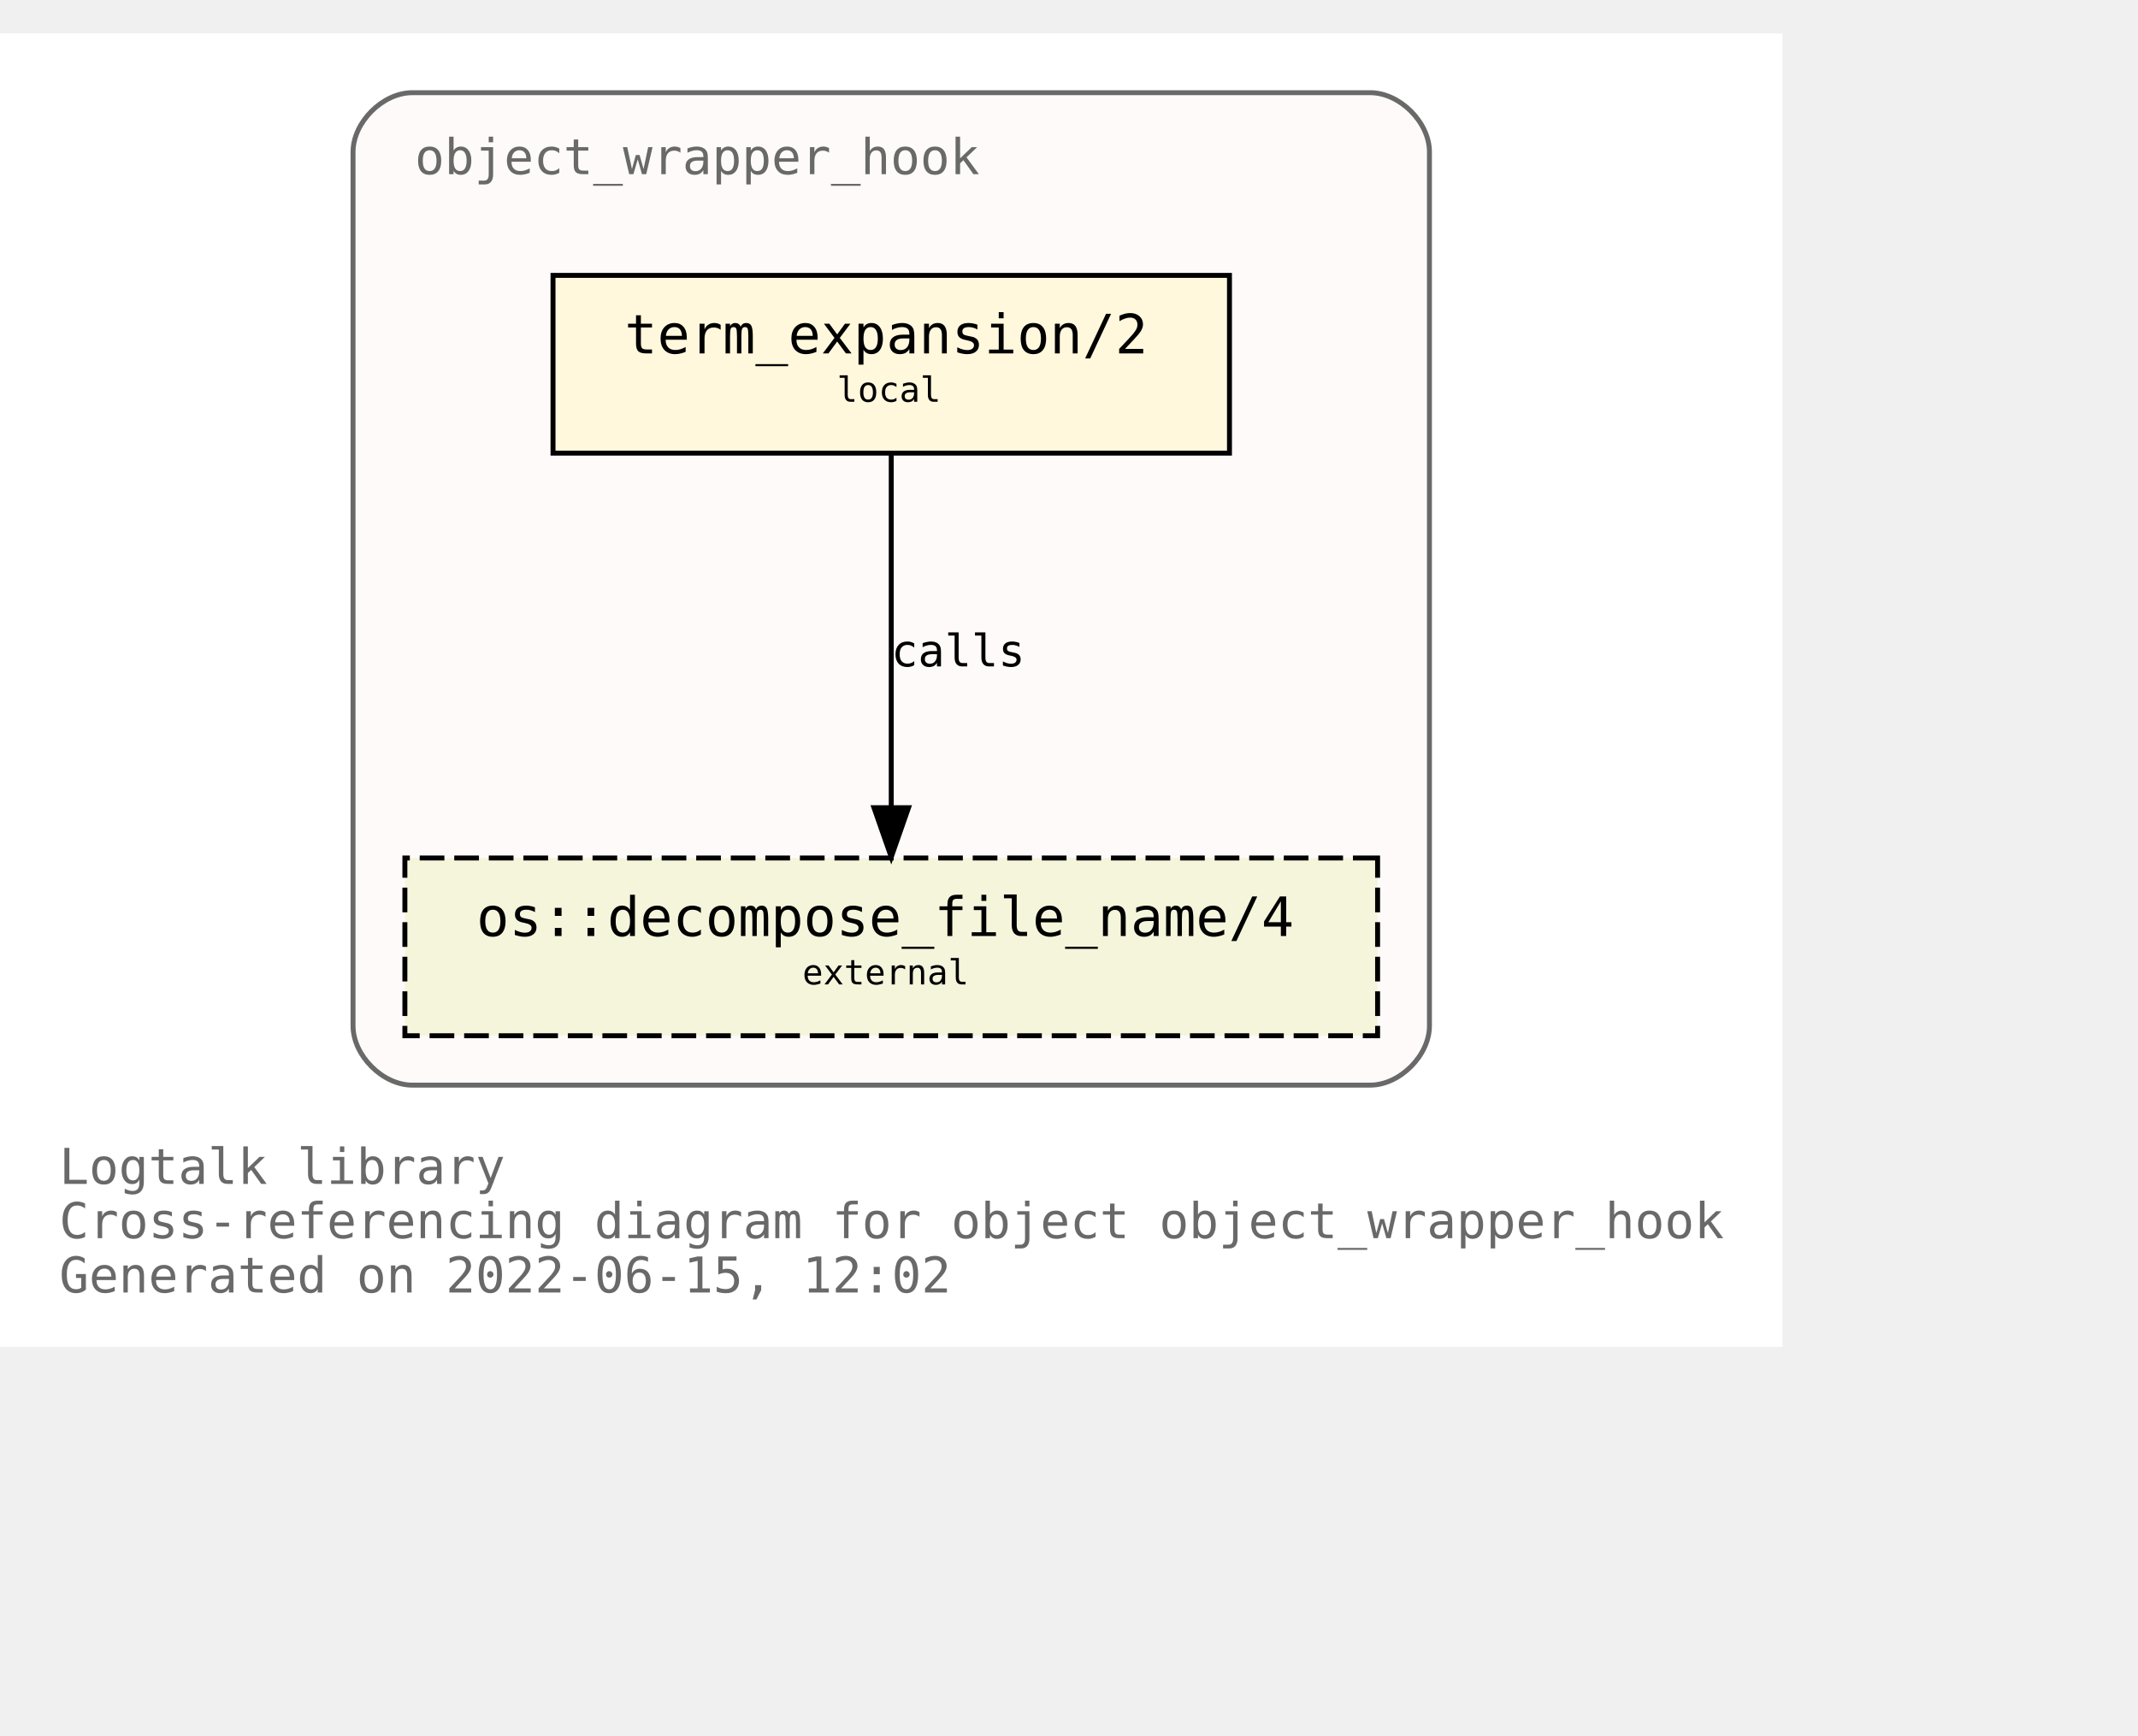
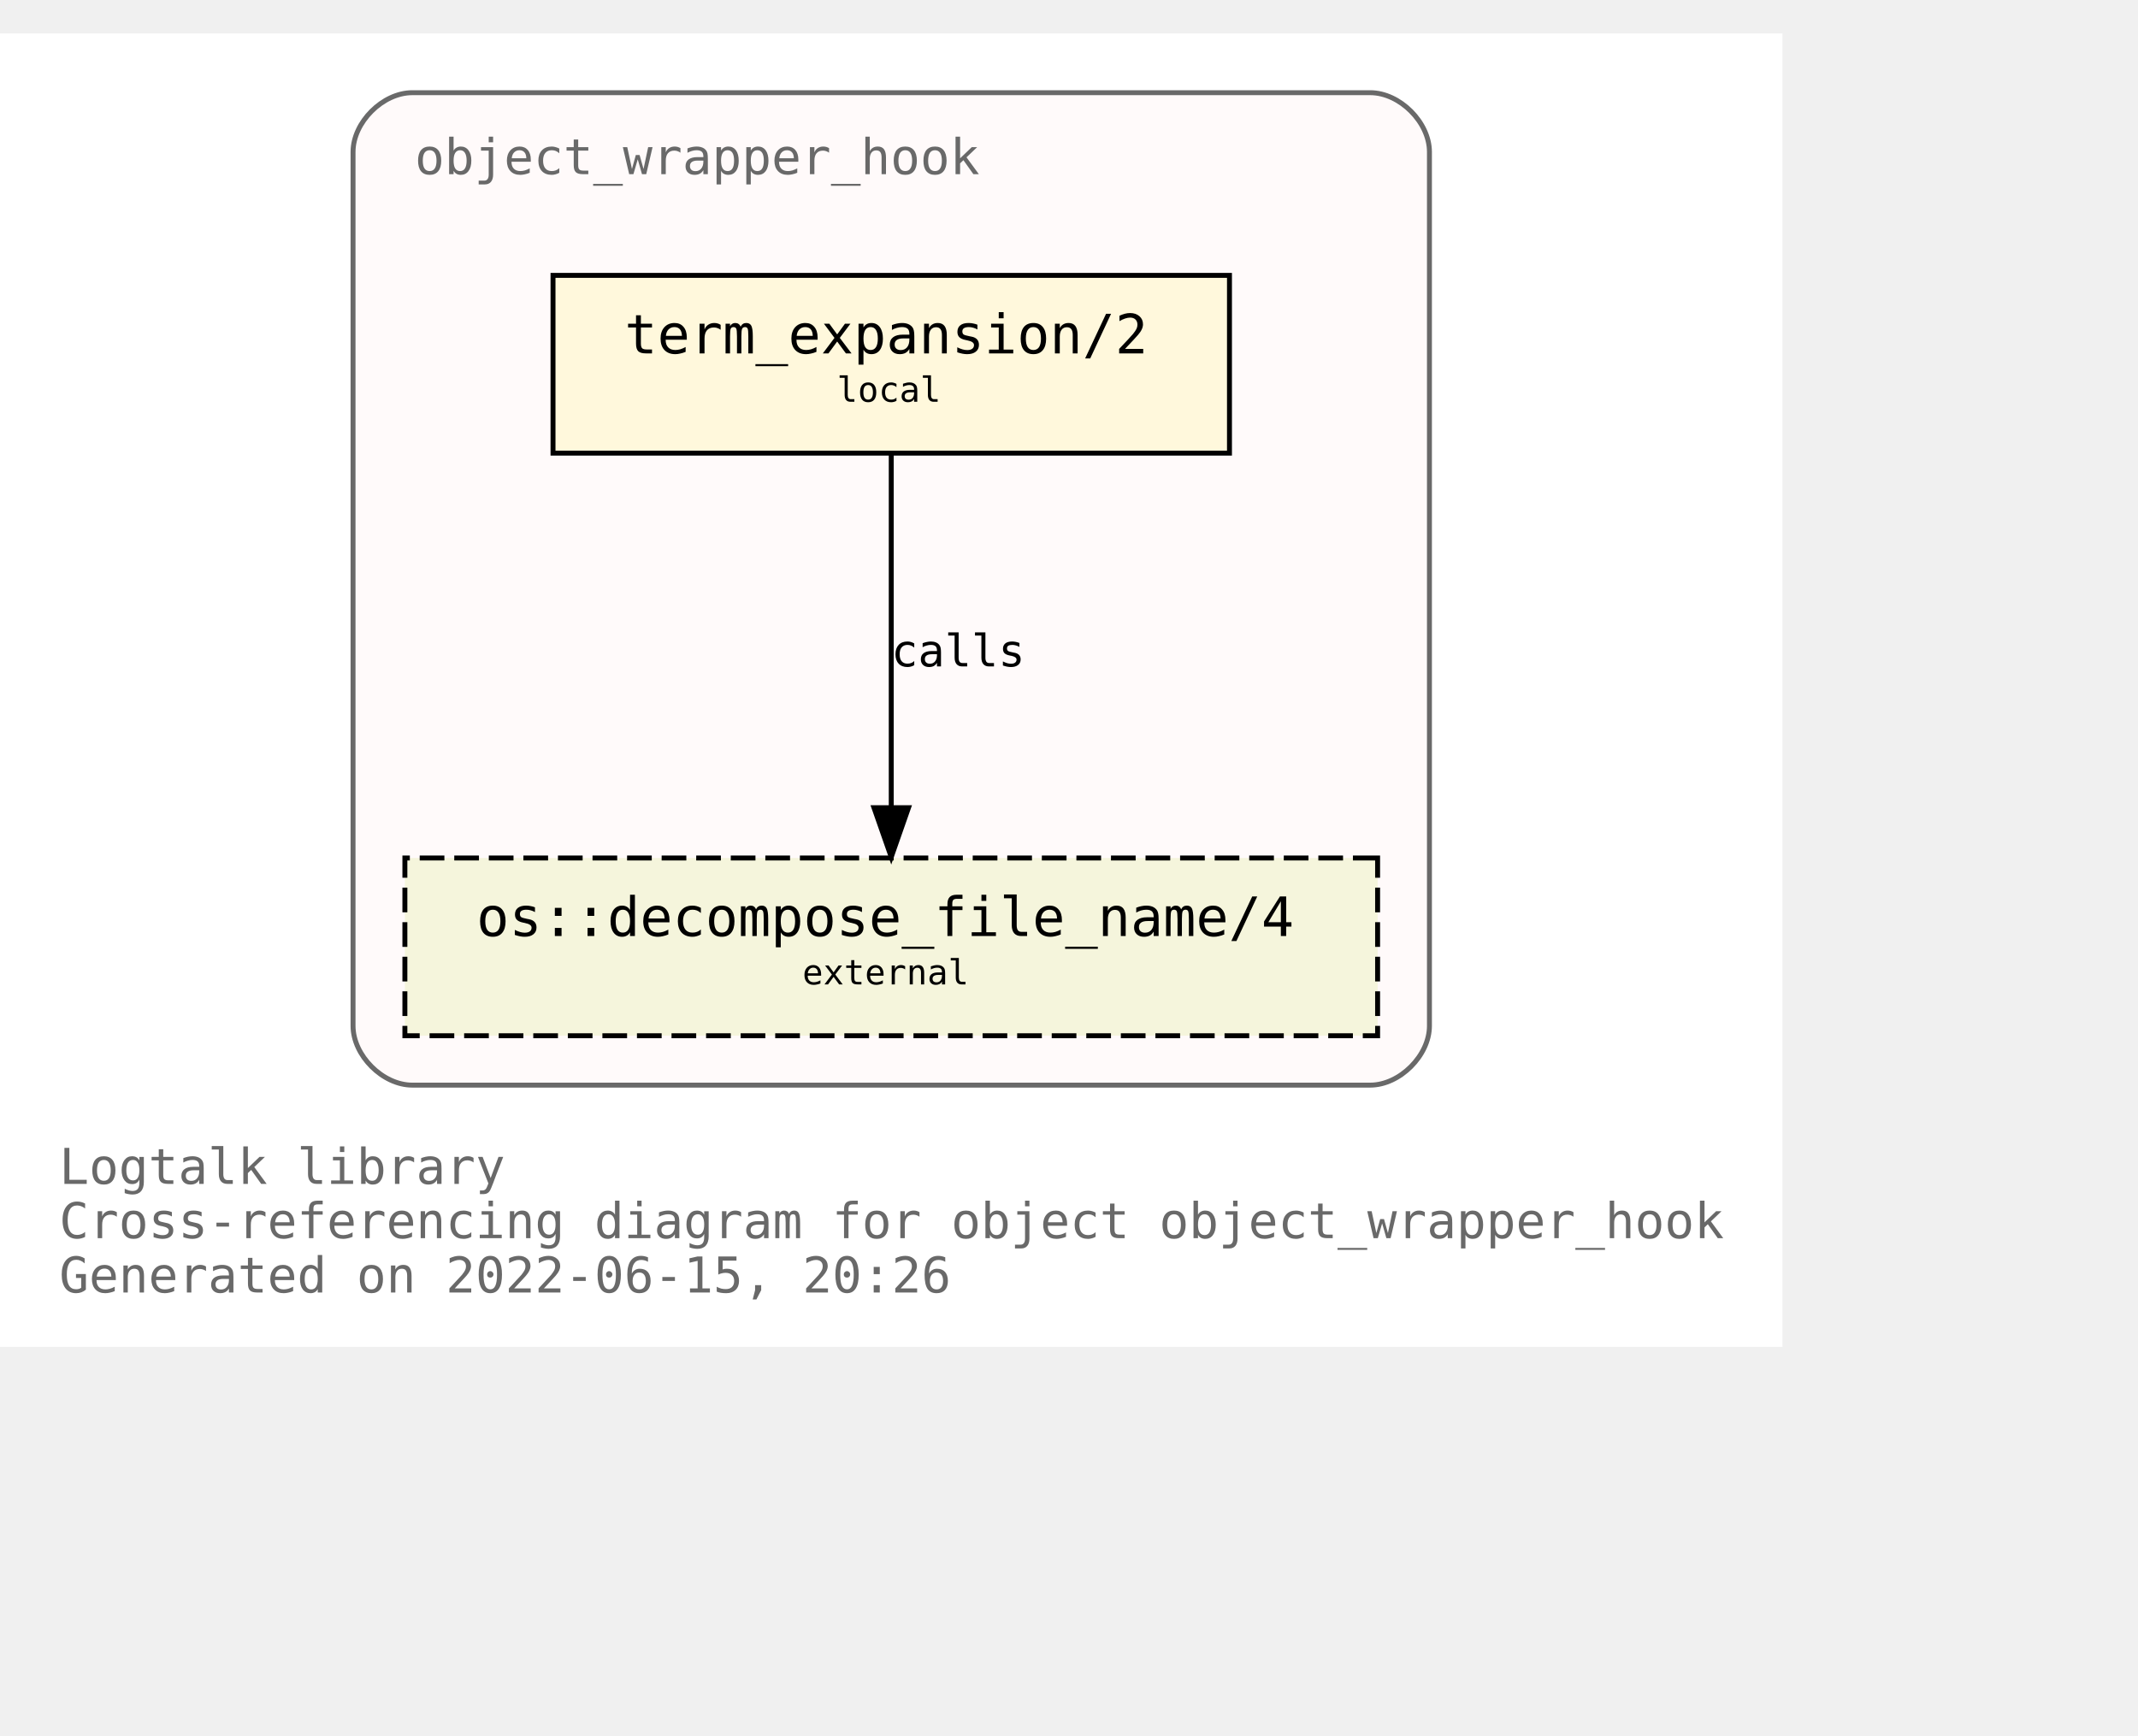
<svg xmlns="http://www.w3.org/2000/svg" xmlns:xlink="http://www.w3.org/1999/xlink" width="505pt" height="410pt" viewBox="72.00 72.00 433.00 338.00">
  <g id="graph0" class="graph" transform="scale(1 1) rotate(0) translate(76 334)">
    <polygon fill="white" stroke="transparent" points="-4,4 -4,-262 357,-262 357,4 -4,4" />
    <text text-anchor="start" x="8" y="-29" font-family="Monospace" font-size="10.00" fill="dimgray">Logtalk library</text>
    <text text-anchor="start" x="8" y="-18" font-family="Monospace" font-size="10.00" fill="dimgray">Cross-referencing diagram for object object_wrapper_hook</text>
-     <text text-anchor="start" x="8" y="-7" font-family="Monospace" font-size="10.00" fill="dimgray">Generated on 2022-06-15, 12:02</text>
+     <text text-anchor="start" x="8" y="-7" font-family="Monospace" font-size="10.00" fill="dimgray">Generated on 2022-06-15, 20:26</text>
    <g id="clust1" class="cluster">
      <g id="a_clust1">
        <a xlink:title="object_wrapper_hook">
          <path fill="snow" stroke="dimgray" d="M79.5,-49C79.5,-49 273.5,-49 273.5,-49 279.5,-49 285.5,-55 285.5,-61 285.5,-61 285.5,-238 285.5,-238 285.5,-244 279.5,-250 273.5,-250 273.5,-250 79.5,-250 79.5,-250 73.5,-250 67.5,-244 67.5,-238 67.5,-238 67.5,-61 67.5,-61 67.5,-55 73.5,-49 79.5,-49" />
          <g id="a_clust1_0">
-             <a xlink:href="https://github.com/LogtalkDotOrg/logtalk3/tree/6415da739276ba9e4ec1c5613278cc025b4bde89/library/hook_objects/object_wrapper_hook.lgt" xlink:title="https://github.com/LogtalkDotOrg/logtalk3/tree/6415da739276ba9e4ec1c5613278cc025b4bde89/library/hook_objects/object_wrapper_hook.lgt">
+             <a xlink:href="https://github.com/LogtalkDotOrg/logtalk3/tree/97f68015cd02c25ab0cfccf279eecadc89630097/library/hook_objects/object_wrapper_hook.lgt" xlink:title="https://github.com/LogtalkDotOrg/logtalk3/tree/97f68015cd02c25ab0cfccf279eecadc89630097/library/hook_objects/object_wrapper_hook.lgt">
              <text text-anchor="start" x="80" y="-233.5" font-family="Monospace" font-size="10.00" fill="dimgray">object_wrapper_hook</text>
            </a>
          </g>
        </a>
      </g>
    </g>
    <g id="node1" class="node">
      <g id="a_node1">
-         <a xlink:href="https://github.com/LogtalkDotOrg/logtalk3/tree/6415da739276ba9e4ec1c5613278cc025b4bde89/library/hook_objects/object_wrapper_hook.lgt#L39" xlink:title="https://github.com/LogtalkDotOrg/logtalk3/tree/6415da739276ba9e4ec1c5613278cc025b4bde89/library/hook_objects/object_wrapper_hook.lgt#L39">
+         <a xlink:href="https://github.com/LogtalkDotOrg/logtalk3/tree/97f68015cd02c25ab0cfccf279eecadc89630097/library/hook_objects/object_wrapper_hook.lgt#L39" xlink:title="https://github.com/LogtalkDotOrg/logtalk3/tree/97f68015cd02c25ab0cfccf279eecadc89630097/library/hook_objects/object_wrapper_hook.lgt#L39">
          <polygon fill="cornsilk" stroke="black" points="245,-213 108,-213 108,-177 245,-177 245,-213" />
          <text text-anchor="start" x="116.5" y="-197.8" font-family="Monospace" font-size="9.00"> </text>
          <text text-anchor="start" x="122.5" y="-197.2" font-family="Monospace" font-size="11.00">term_expansion/2</text>
          <text text-anchor="start" x="231.5" y="-197.8" font-family="Monospace" font-size="9.00"> </text>
          <text text-anchor="start" x="116.5" y="-186.8" font-family="Monospace" font-size="9.00"> </text>
          <text text-anchor="start" x="165.5" y="-187.4" font-family="Monospace" font-size="7.00">local</text>
          <text text-anchor="start" x="231.5" y="-186.8" font-family="Monospace" font-size="9.00"> </text>
        </a>
      </g>
    </g>
    <g id="node2" class="node">
      <g id="a_node2">
        <a xlink:href="https://logtalk.org/library/osp_0.html#decompose_file_name/4" xlink:title="https://logtalk.org/library/osp_0.html#decompose_file_name/4">
          <polygon fill="beige" stroke="black" stroke-dasharray="5,2" points="275,-95 78,-95 78,-59 275,-59 275,-95" />
          <text text-anchor="start" x="86.5" y="-79.8" font-family="Monospace" font-size="9.00"> </text>
          <text text-anchor="start" x="92.5" y="-79.2" font-family="Monospace" font-size="11.00">os::decompose_file_name/4</text>
          <text text-anchor="start" x="261.5" y="-79.8" font-family="Monospace" font-size="9.00"> </text>
          <text text-anchor="start" x="86.5" y="-68.8" font-family="Monospace" font-size="9.00"> </text>
          <text text-anchor="start" x="158.5" y="-69.4" font-family="Monospace" font-size="7.00">external</text>
          <text text-anchor="start" x="261.5" y="-68.8" font-family="Monospace" font-size="9.00"> </text>
        </a>
      </g>
    </g>
    <g id="edge1" class="edge">
      <g id="a_edge1">
-         <a xlink:href="https://github.com/LogtalkDotOrg/logtalk3/tree/6415da739276ba9e4ec1c5613278cc025b4bde89/library/hook_objects/object_wrapper_hook.lgt#L39" xlink:title="calls">
+         <a xlink:href="https://github.com/LogtalkDotOrg/logtalk3/tree/97f68015cd02c25ab0cfccf279eecadc89630097/library/hook_objects/object_wrapper_hook.lgt#L39" xlink:title="calls">
          <path fill="none" stroke="black" d="M176.5,-176.88C176.5,-158.04 176.5,-127.47 176.5,-105.3" />
          <polygon fill="black" stroke="black" points="180,-105.19 176.5,-95.19 173,-105.19 180,-105.19" />
        </a>
      </g>
      <g id="a_edge1-label">
-         <a xlink:href="https://github.com/LogtalkDotOrg/logtalk3/tree/6415da739276ba9e4ec1c5613278cc025b4bde89/library/hook_objects/object_wrapper_hook.lgt#L39" xlink:title="https://github.com/LogtalkDotOrg/logtalk3/tree/6415da739276ba9e4ec1c5613278cc025b4bde89/library/hook_objects/object_wrapper_hook.lgt#L39">
+         <a xlink:href="https://github.com/LogtalkDotOrg/logtalk3/tree/97f68015cd02c25ab0cfccf279eecadc89630097/library/hook_objects/object_wrapper_hook.lgt#L39" xlink:title="https://github.com/LogtalkDotOrg/logtalk3/tree/97f68015cd02c25ab0cfccf279eecadc89630097/library/hook_objects/object_wrapper_hook.lgt#L39">
          <text text-anchor="start" x="176.5" y="-133.8" font-family="Monospace" font-size="9.00">calls</text>
        </a>
      </g>
    </g>
  </g>
</svg>
